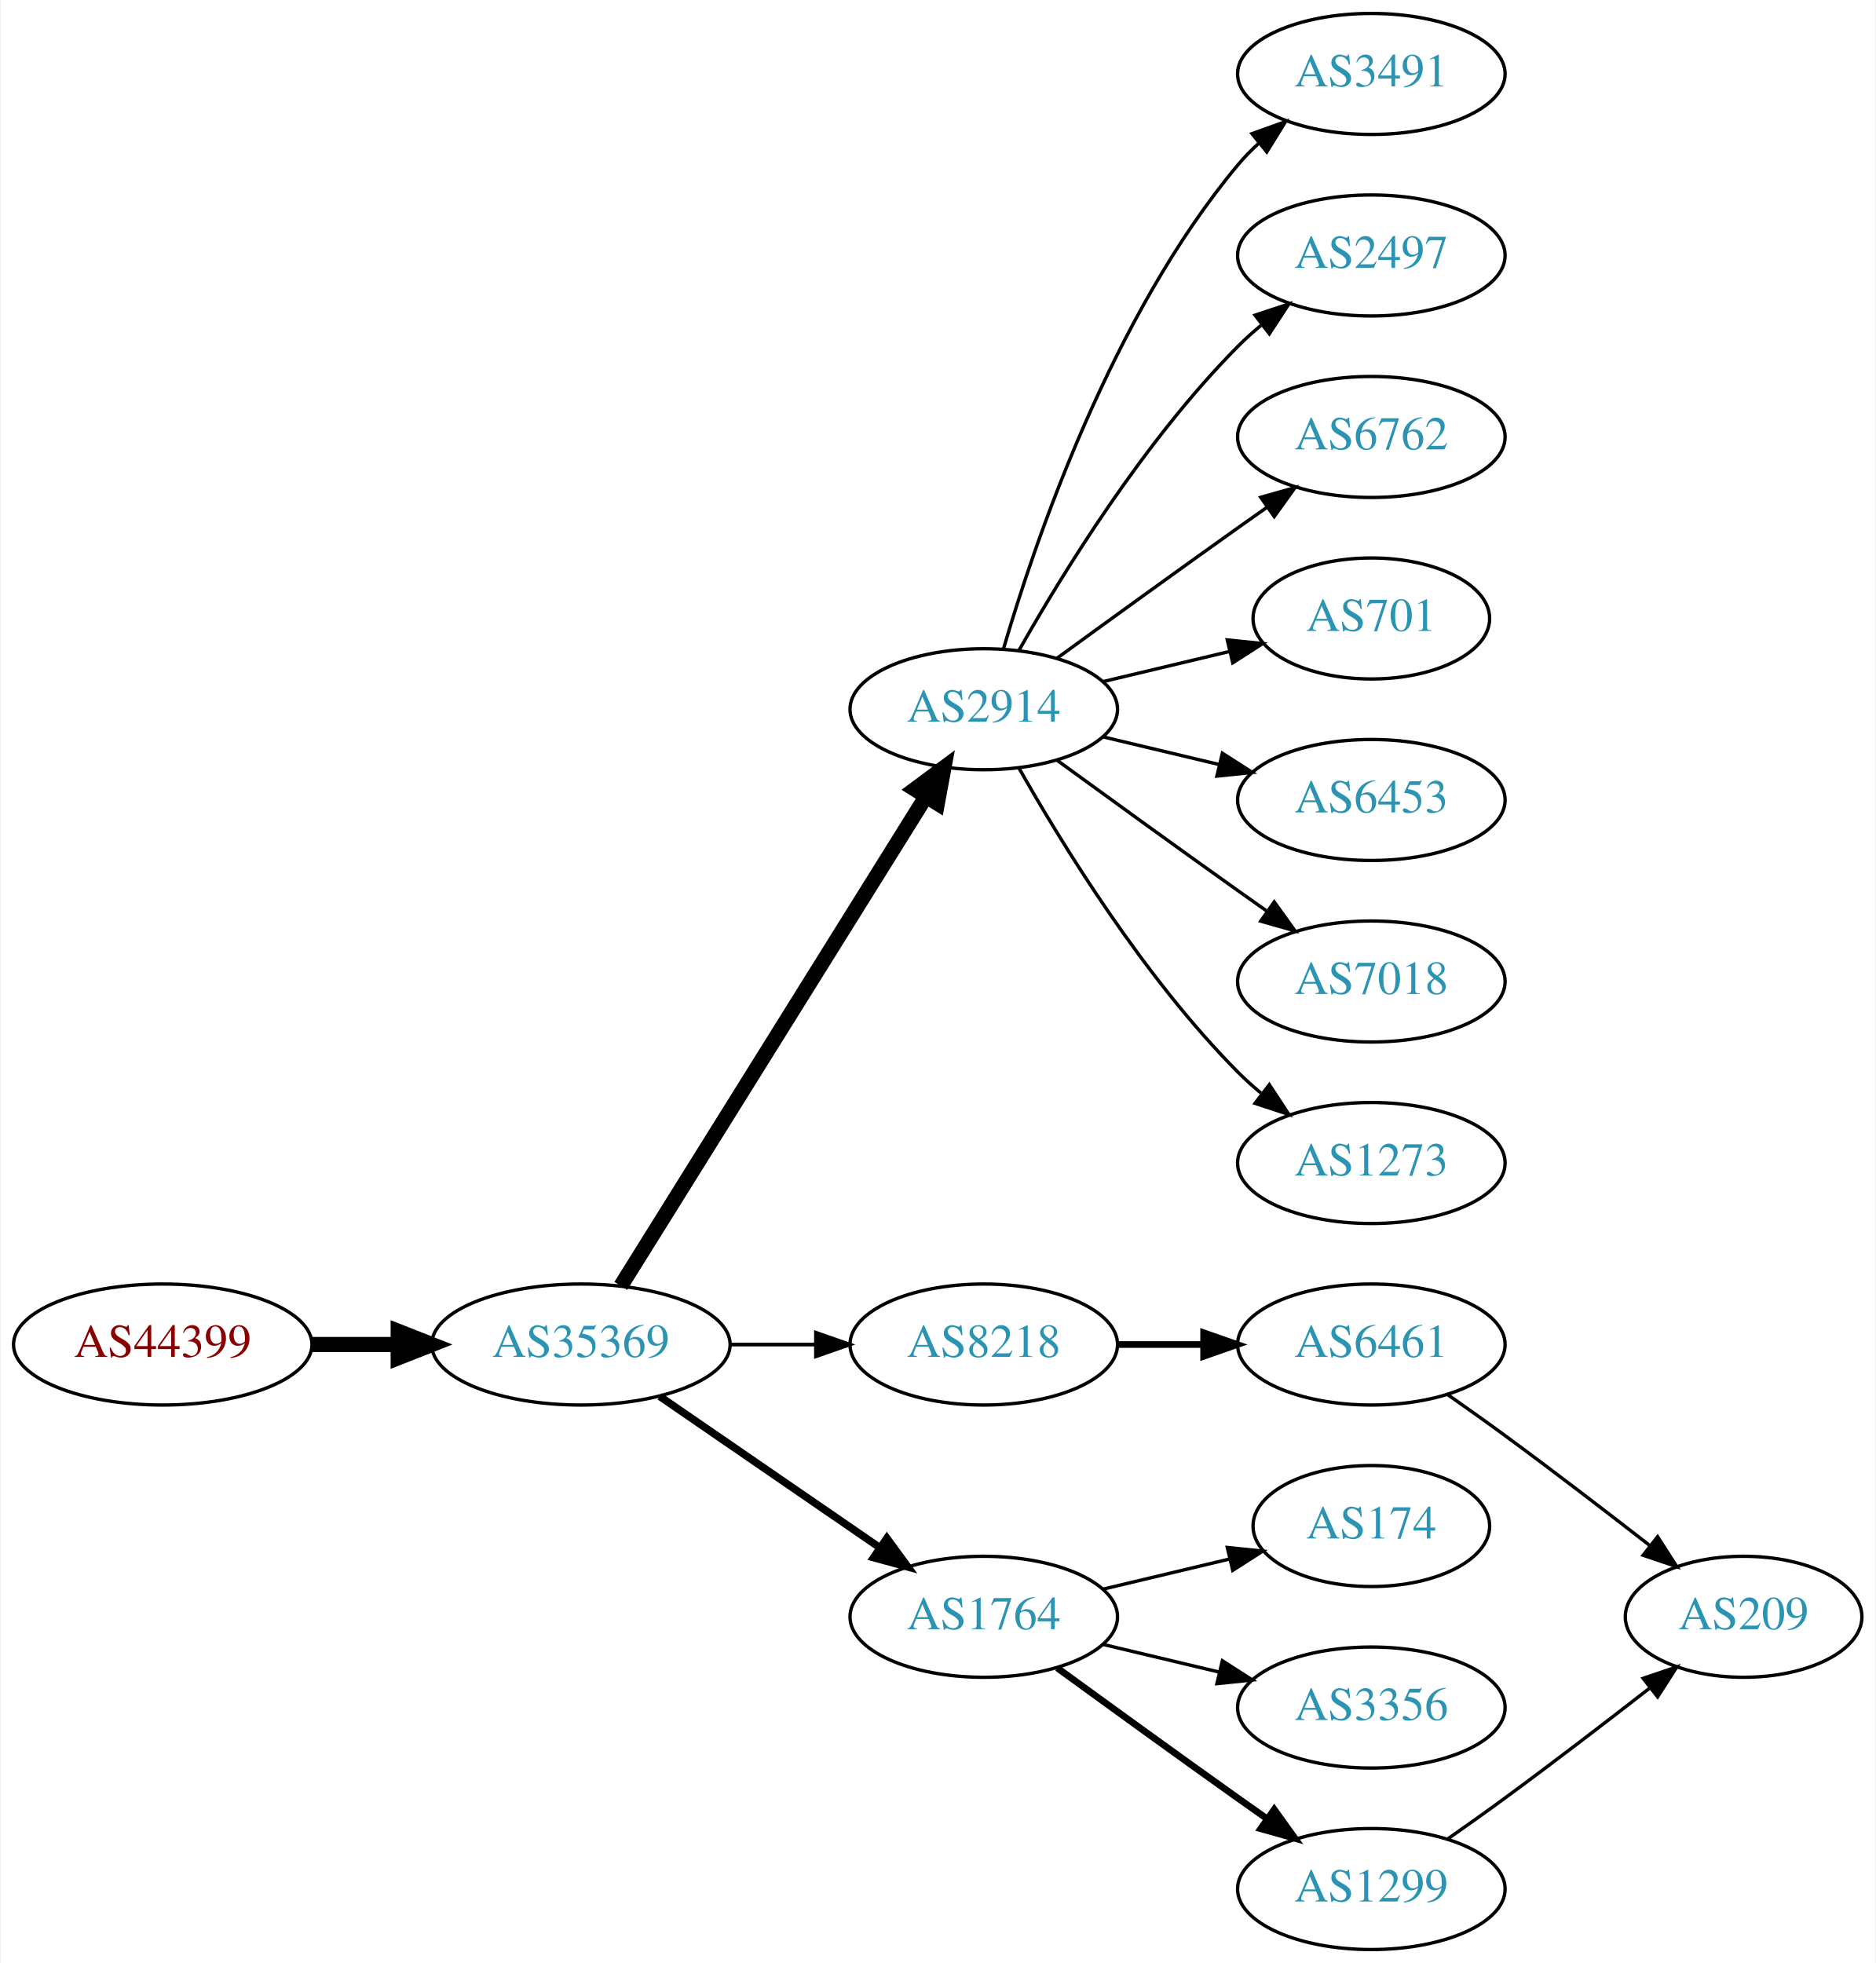
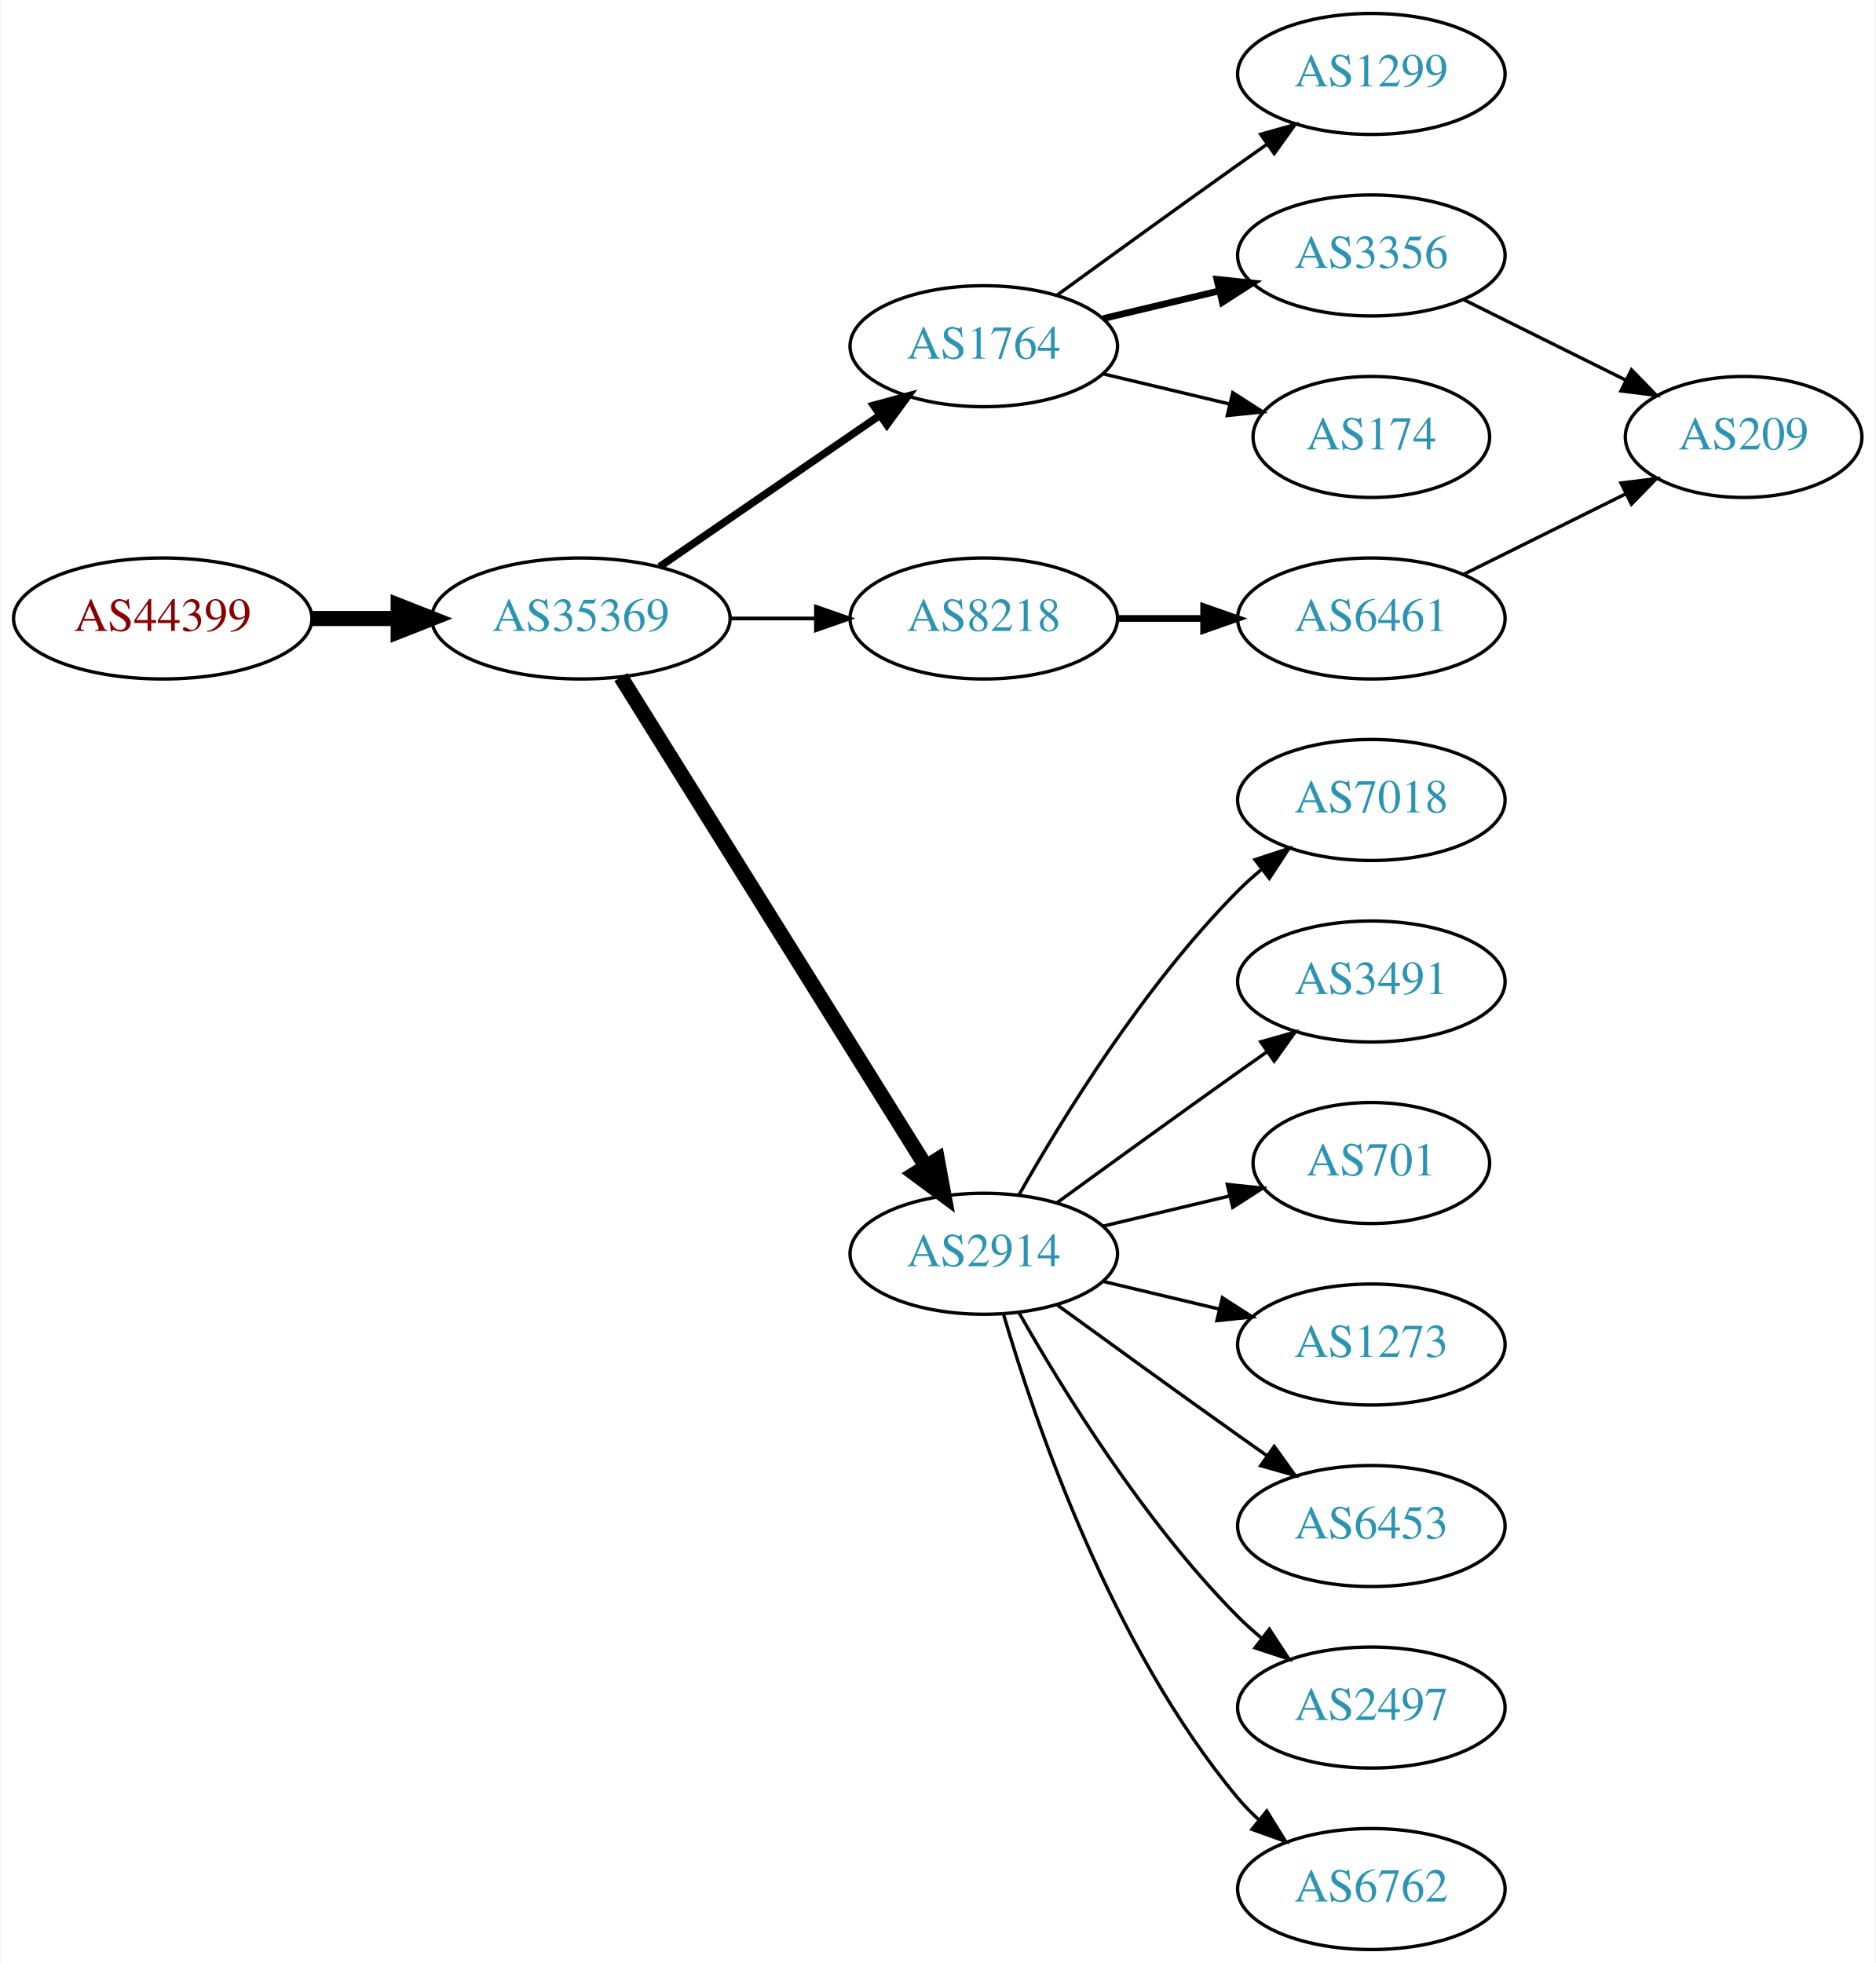
<svg xmlns="http://www.w3.org/2000/svg" xmlns:xlink="http://www.w3.org/1999/xlink" width="558pt" height="584pt" viewBox="0.00 0.00 557.56 584.00">
  <g id="graph0" class="graph" transform="scale(1 1) rotate(0) translate(4 580)">
    <polygon fill="white" stroke="none" points="-4,4 -4,-580 553.564,-580 553.564,4 -4,4" />
    <g id="node1" class="node">
      <g id="a_node1">
        <a xlink:href="/asn/44399" xlink:title="AS44399 ~ FH OOe Studienbetriebs GmbH [AT]">
-           <ellipse fill="#ffffff" stroke="black" cx="44.196" cy="-180" rx="44.393" ry="18" />
-           <text text-anchor="middle" x="44.196" y="-176.3" font-family="Times,serif" font-size="14.00" fill="#880000">AS44399</text>
+           <ellipse fill="#ffffff" stroke="black" cx="44.196" cy="-396" rx="44.393" ry="18" />
+           <text text-anchor="middle" x="44.196" y="-392.3" font-family="Times,serif" font-size="14.00" fill="#880000">AS44399</text>
        </a>
      </g>
    </g>
    <g id="node2" class="node">
      <g id="a_node2">
        <a xlink:href="/asn/35369" xlink:title="AS35369 ~ LINZAG-TELEKOM-AS [AT]">
-           <ellipse fill="#ffffff" stroke="black" cx="168.588" cy="-180" rx="44.393" ry="18" />
-           <text text-anchor="middle" x="168.588" y="-176.3" font-family="Times,serif" font-size="14.00" fill="#2c94b3">AS35369</text>
+           <ellipse fill="#ffffff" stroke="black" cx="168.588" cy="-396" rx="44.393" ry="18" />
+           <text text-anchor="middle" x="168.588" y="-392.3" font-family="Times,serif" font-size="14.00" fill="#2c94b3">AS35369</text>
        </a>
      </g>
    </g>
    <g id="edge1" class="edge">
-       <path fill="none" stroke="black" stroke-width="4.5" d="M88.692,-180C96.898,-180 105.569,-180 114.041,-180" />
-       <polygon fill="black" stroke="black" stroke-width="4.5" points="114.233,-183.938 124.233,-180 114.233,-176.063 114.233,-183.938" />
+       <path fill="none" stroke="black" stroke-width="4.5" d="M88.692,-396C96.898,-396 105.569,-396 114.041,-396" />
+       <polygon fill="black" stroke="black" stroke-width="4.5" points="114.233,-399.938 124.233,-396 114.233,-392.063 114.233,-399.938" />
    </g>
    <g id="node3" class="node">
      <g id="a_node3">
-         <a xlink:href="/asn/2914" xlink:title="AS2914 ~ NTT America, Inc. [US]">
-           <ellipse fill="#ffffff" stroke="black" cx="288.431" cy="-369" rx="39.794" ry="18" />
-           <text text-anchor="middle" x="288.431" y="-365.3" font-family="Times,serif" font-size="14.00" fill="#2c94b3">AS2914</text>
+         <a xlink:href="/asn/1764" xlink:title="AS1764 ~ NEXTLAYER-AS [AT]">
+           <ellipse fill="#ffffff" stroke="black" cx="288.431" cy="-477" rx="39.794" ry="18" />
+           <text text-anchor="middle" x="288.431" y="-473.3" font-family="Times,serif" font-size="14.00" fill="#2c94b3">AS1764</text>
        </a>
      </g>
    </g>
    <g id="edge2" class="edge">
-       <path fill="none" stroke="black" stroke-width="4.5" d="M180.463,-197.442C201.247,-230.775 246.707,-303.686 271.136,-342.866" />
-       <polygon fill="black" stroke="black" stroke-width="4.5" points="267.95,-345.198 276.582,-351.6 274.632,-341.031 267.95,-345.198" />
+       <path fill="none" stroke="black" stroke-width="2.25" d="M192.031,-411.426C210.612,-424.198 237.173,-442.455 257.553,-456.463" />
+       <polygon fill="black" stroke="black" stroke-width="2.25" points="255.643,-459.398 265.867,-462.178 259.609,-453.629 255.643,-459.398" />
    </g>
    <g id="node4" class="node">
      <g id="a_node4">
        <a xlink:href="/asn/8218" xlink:title="AS8218 ~ legacy Neotelecoms [FR]">
-           <ellipse fill="#ffffff" stroke="black" cx="288.431" cy="-180" rx="39.794" ry="18" />
-           <text text-anchor="middle" x="288.431" y="-176.3" font-family="Times,serif" font-size="14.00" fill="#2c94b3">AS8218</text>
+           <ellipse fill="#ffffff" stroke="black" cx="288.431" cy="-396" rx="39.794" ry="18" />
+           <text text-anchor="middle" x="288.431" y="-392.3" font-family="Times,serif" font-size="14.00" fill="#2c94b3">AS8218</text>
        </a>
      </g>
    </g>
    <g id="edge3" class="edge">
-       <path fill="none" stroke="black" stroke-width="1.125" d="M212.799,-180C221.112,-180 229.875,-180 238.357,-180" />
-       <polygon fill="black" stroke="black" stroke-width="1.125" points="238.516,-183.5 248.516,-180 238.516,-176.5 238.516,-183.5" />
+       <path fill="none" stroke="black" stroke-width="1.125" d="M212.799,-396C221.112,-396 229.875,-396 238.357,-396" />
+       <polygon fill="black" stroke="black" stroke-width="1.125" points="238.516,-399.5 248.516,-396 238.516,-392.5 238.516,-399.5" />
    </g>
    <g id="node5" class="node">
      <g id="a_node5">
-         <a xlink:href="/asn/1764" xlink:title="AS1764 ~ NEXTLAYER-AS [AT]">
-           <ellipse fill="#ffffff" stroke="black" cx="288.431" cy="-99" rx="39.794" ry="18" />
-           <text text-anchor="middle" x="288.431" y="-95.3" font-family="Times,serif" font-size="14.00" fill="#2c94b3">AS1764</text>
+         <a xlink:href="/asn/2914" xlink:title="AS2914 ~ NTT America, Inc. [US]">
+           <ellipse fill="#ffffff" stroke="black" cx="288.431" cy="-207" rx="39.794" ry="18" />
+           <text text-anchor="middle" x="288.431" y="-203.3" font-family="Times,serif" font-size="14.00" fill="#2c94b3">AS2914</text>
        </a>
      </g>
    </g>
    <g id="edge4" class="edge">
-       <path fill="none" stroke="black" stroke-width="2.25" d="M192.031,-164.574C210.612,-151.802 237.173,-133.545 257.553,-119.537" />
-       <polygon fill="black" stroke="black" stroke-width="2.25" points="259.609,-122.371 265.867,-113.822 255.643,-116.602 259.609,-122.371" />
+       <path fill="none" stroke="black" stroke-width="4.5" d="M180.463,-378.558C201.247,-345.225 246.707,-272.314 271.136,-233.134" />
+       <polygon fill="black" stroke="black" stroke-width="4.5" points="274.632,-234.969 276.582,-224.4 267.95,-230.802 274.632,-234.969" />
    </g>
    <g id="node6" class="node">
      <g id="a_node6">
-         <a xlink:href="/asn/3491" xlink:title="AS3491 ~ PCCW Global, Inc. [US]">
+         <a xlink:href="/asn/1299" xlink:title="AS1299 ~ Telia Carrier [EU]">
          <ellipse fill="#ffffff" stroke="black" cx="403.724" cy="-558" rx="39.794" ry="18" />
-           <text text-anchor="middle" x="403.724" y="-554.3" font-family="Times,serif" font-size="14.00" fill="#2c94b3">AS3491</text>
+           <text text-anchor="middle" x="403.724" y="-554.3" font-family="Times,serif" font-size="14.00" fill="#2c94b3">AS1299</text>
        </a>
      </g>
    </g>
    <g id="edge5" class="edge">
-       <path fill="none" stroke="black" d="M294.305,-387.002C303.619,-418.844 326.435,-485.981 364.077,-531 365.948,-533.237 368.046,-535.374 370.272,-537.396" />
-       <polygon fill="black" stroke="black" points="368.216,-540.234 378.191,-543.804 372.619,-534.793 368.216,-540.234" />
+       <path fill="none" stroke="black" d="M310.279,-492.222C325.213,-503.091 345.827,-518.025 364.077,-531 366.898,-533.005 369.841,-535.085 372.789,-537.159" />
+       <polygon fill="black" stroke="black" points="370.816,-540.05 381.013,-542.926 374.835,-534.319 370.816,-540.05" />
    </g>
    <g id="node7" class="node">
      <g id="a_node7">
-         <a xlink:href="/asn/2497" xlink:title="AS2497 ~ Internet Initiative Japan Inc. [JP]">
+         <a xlink:href="/asn/3356" xlink:title="AS3356 ~ Level 3 Parent, LLC [US]">
          <ellipse fill="#ffffff" stroke="black" cx="403.724" cy="-504" rx="39.794" ry="18" />
-           <text text-anchor="middle" x="403.724" y="-500.3" font-family="Times,serif" font-size="14.00" fill="#2c94b3">AS2497</text>
+           <text text-anchor="middle" x="403.724" y="-500.3" font-family="Times,serif" font-size="14.00" fill="#2c94b3">AS3356</text>
        </a>
      </g>
    </g>
    <g id="edge6" class="edge">
-       <path fill="none" stroke="black" d="M298.891,-386.49C311.672,-409.096 336.105,-448.886 364.077,-477 366.188,-479.121 368.484,-481.188 370.87,-483.171" />
-       <polygon fill="black" stroke="black" points="369.122,-486.242 379.185,-489.556 373.385,-480.69 369.122,-486.242" />
+       <path fill="none" stroke="black" stroke-width="2" d="M324.038,-485.248C334.909,-487.838 347.064,-490.735 358.506,-493.462" />
+       <polygon fill="black" stroke="black" stroke-width="2" points="357.789,-496.889 368.328,-495.803 359.412,-490.08 357.789,-496.889" />
    </g>
    <g id="node8" class="node">
      <g id="a_node8">
-         <a xlink:href="/asn/6762" xlink:title="AS6762 ~ TELECOM ITALIA SPARKLE S.p.A. [IT]">
-           <ellipse fill="#ffffff" stroke="black" cx="403.724" cy="-450" rx="39.794" ry="18" />
-           <text text-anchor="middle" x="403.724" y="-446.3" font-family="Times,serif" font-size="14.00" fill="#2c94b3">AS6762</text>
+         <a xlink:href="/asn/174" xlink:title="AS174 ~ Cogent Communications [US]">
+           <ellipse fill="#ffffff" stroke="black" cx="403.724" cy="-450" rx="35.194" ry="18" />
+           <text text-anchor="middle" x="403.724" y="-446.3" font-family="Times,serif" font-size="14.00" fill="#2c94b3">AS174</text>
        </a>
      </g>
    </g>
    <g id="edge7" class="edge">
-       <path fill="none" stroke="black" d="M310.279,-384.222C325.213,-395.091 345.827,-410.025 364.077,-423 366.898,-425.005 369.841,-427.085 372.789,-429.159" />
-       <polygon fill="black" stroke="black" points="370.816,-432.05 381.013,-434.926 374.835,-426.319 370.816,-432.05" />
+       <path fill="none" stroke="black" d="M324.038,-468.752C335.833,-465.942 349.137,-462.771 361.405,-459.847" />
+       <polygon fill="black" stroke="black" points="362.494,-463.186 371.41,-457.463 360.871,-456.376 362.494,-463.186" />
    </g>
    <g id="node9" class="node">
      <g id="a_node9">
-         <a xlink:href="/asn/701" xlink:title="AS701 ~ UUNET [US]">
-           <ellipse fill="#ffffff" stroke="black" cx="403.724" cy="-396" rx="35.194" ry="18" />
-           <text text-anchor="middle" x="403.724" y="-392.3" font-family="Times,serif" font-size="14.00" fill="#2c94b3">AS701</text>
+         <a xlink:href="/asn/6461" xlink:title="AS6461 ~ Zayo Bandwidth [US]">
+           <ellipse fill="#ffffff" stroke="black" cx="403.724" cy="-396" rx="39.794" ry="18" />
+           <text text-anchor="middle" x="403.724" y="-392.3" font-family="Times,serif" font-size="14.00" fill="#2c94b3">AS6461</text>
        </a>
      </g>
    </g>
    <g id="edge8" class="edge">
-       <path fill="none" stroke="black" d="M324.038,-377.248C335.833,-380.058 349.137,-383.229 361.405,-386.153" />
-       <polygon fill="black" stroke="black" points="360.871,-389.624 371.41,-388.537 362.494,-382.814 360.871,-389.624" />
-     </g>
-     <g id="node10" class="node">
-       <g id="a_node10">
-         <a xlink:href="/asn/6453" xlink:title="AS6453 ~ TATA COMMUNICATIONS (AMERICA) INC [US]">
-           <ellipse fill="#ffffff" stroke="black" cx="403.724" cy="-342" rx="39.794" ry="18" />
-           <text text-anchor="middle" x="403.724" y="-338.3" font-family="Times,serif" font-size="14.00" fill="#2c94b3">AS6453</text>
-         </a>
-       </g>
-     </g>
-     <g id="edge9" class="edge">
-       <path fill="none" stroke="black" d="M324.038,-360.752C334.909,-358.162 347.064,-355.265 358.506,-352.538" />
-       <polygon fill="black" stroke="black" points="359.412,-355.92 368.328,-350.197 357.789,-349.111 359.412,-355.92" />
+       <path fill="none" stroke="black" stroke-width="2" d="M328.103,-396C336.306,-396 345.07,-396 353.602,-396" />
+       <polygon fill="black" stroke="black" stroke-width="2" points="353.841,-399.5 363.841,-396 353.841,-392.5 353.841,-399.5" />
    </g>
    <g id="node11" class="node">
      <g id="a_node11">
        <a xlink:href="/asn/7018" xlink:title="AS7018 ~ AT&amp;T Services, Inc. [US]">
-           <ellipse fill="#ffffff" stroke="black" cx="403.724" cy="-288" rx="39.794" ry="18" />
-           <text text-anchor="middle" x="403.724" y="-284.3" font-family="Times,serif" font-size="14.00" fill="#2c94b3">AS7018</text>
+           <ellipse fill="#ffffff" stroke="black" cx="403.724" cy="-342" rx="39.794" ry="18" />
+           <text text-anchor="middle" x="403.724" y="-338.3" font-family="Times,serif" font-size="14.00" fill="#2c94b3">AS7018</text>
        </a>
      </g>
    </g>
    <g id="edge10" class="edge">
-       <path fill="none" stroke="black" d="M310.279,-353.778C325.213,-342.909 345.827,-327.975 364.077,-315 366.898,-312.995 369.841,-310.915 372.789,-308.841" />
-       <polygon fill="black" stroke="black" points="374.835,-311.681 381.013,-303.074 370.816,-305.95 374.835,-311.681" />
+       <path fill="none" stroke="black" d="M298.891,-224.49C311.672,-247.096 336.105,-286.886 364.077,-315 366.188,-317.121 368.484,-319.188 370.87,-321.171" />
+       <polygon fill="black" stroke="black" points="369.122,-324.242 379.185,-327.556 373.385,-318.69 369.122,-324.242" />
    </g>
    <g id="node12" class="node">
      <g id="a_node12">
-         <a xlink:href="/asn/1273" xlink:title="AS1273 ~ Vodafone Group PLC [EU]">
-           <ellipse fill="#ffffff" stroke="black" cx="403.724" cy="-234" rx="39.794" ry="18" />
-           <text text-anchor="middle" x="403.724" y="-230.3" font-family="Times,serif" font-size="14.00" fill="#2c94b3">AS1273</text>
+         <a xlink:href="/asn/3491" xlink:title="AS3491 ~ PCCW Global, Inc. [US]">
+           <ellipse fill="#ffffff" stroke="black" cx="403.724" cy="-288" rx="39.794" ry="18" />
+           <text text-anchor="middle" x="403.724" y="-284.3" font-family="Times,serif" font-size="14.00" fill="#2c94b3">AS3491</text>
        </a>
      </g>
    </g>
    <g id="edge11" class="edge">
-       <path fill="none" stroke="black" d="M298.891,-351.51C311.672,-328.904 336.105,-289.114 364.077,-261 366.188,-258.879 368.484,-256.812 370.87,-254.829" />
-       <polygon fill="black" stroke="black" points="373.385,-257.31 379.185,-248.444 369.122,-251.758 373.385,-257.31" />
+       <path fill="none" stroke="black" d="M310.279,-222.222C325.213,-233.091 345.827,-248.025 364.077,-261 366.898,-263.005 369.841,-265.085 372.789,-267.159" />
+       <polygon fill="black" stroke="black" points="370.816,-270.05 381.013,-272.926 374.835,-264.319 370.816,-270.05" />
    </g>
    <g id="node13" class="node">
      <g id="a_node13">
-         <a xlink:href="/asn/6461" xlink:title="AS6461 ~ Zayo Bandwidth [US]">
-           <ellipse fill="#ffffff" stroke="black" cx="403.724" cy="-180" rx="39.794" ry="18" />
-           <text text-anchor="middle" x="403.724" y="-176.3" font-family="Times,serif" font-size="14.00" fill="#2c94b3">AS6461</text>
+         <a xlink:href="/asn/701" xlink:title="AS701 ~ UUNET [US]">
+           <ellipse fill="#ffffff" stroke="black" cx="403.724" cy="-234" rx="35.194" ry="18" />
+           <text text-anchor="middle" x="403.724" y="-230.3" font-family="Times,serif" font-size="14.00" fill="#2c94b3">AS701</text>
        </a>
      </g>
    </g>
    <g id="edge12" class="edge">
-       <path fill="none" stroke="black" stroke-width="2" d="M328.103,-180C336.306,-180 345.07,-180 353.602,-180" />
-       <polygon fill="black" stroke="black" stroke-width="2" points="353.841,-183.5 363.841,-180 353.841,-176.5 353.841,-183.5" />
+       <path fill="none" stroke="black" d="M324.038,-215.248C335.833,-218.058 349.137,-221.229 361.405,-224.153" />
+       <polygon fill="black" stroke="black" points="360.871,-227.624 371.41,-226.537 362.494,-220.814 360.871,-227.624" />
    </g>
    <g id="node14" class="node">
      <g id="a_node14">
-         <a xlink:href="/asn/174" xlink:title="AS174 ~ Cogent Communications [US]">
-           <ellipse fill="#ffffff" stroke="black" cx="403.724" cy="-126" rx="35.194" ry="18" />
-           <text text-anchor="middle" x="403.724" y="-122.3" font-family="Times,serif" font-size="14.00" fill="#2c94b3">AS174</text>
+         <a xlink:href="/asn/1273" xlink:title="AS1273 ~ Vodafone Group PLC [EU]">
+           <ellipse fill="#ffffff" stroke="black" cx="403.724" cy="-180" rx="39.794" ry="18" />
+           <text text-anchor="middle" x="403.724" y="-176.3" font-family="Times,serif" font-size="14.00" fill="#2c94b3">AS1273</text>
        </a>
      </g>
    </g>
    <g id="edge13" class="edge">
-       <path fill="none" stroke="black" d="M324.038,-107.248C335.833,-110.058 349.137,-113.229 361.405,-116.153" />
-       <polygon fill="black" stroke="black" points="360.871,-119.624 371.41,-118.537 362.494,-112.814 360.871,-119.624" />
+       <path fill="none" stroke="black" d="M324.038,-198.752C334.909,-196.162 347.064,-193.265 358.506,-190.538" />
+       <polygon fill="black" stroke="black" points="359.412,-193.92 368.328,-188.197 357.789,-187.111 359.412,-193.92" />
    </g>
    <g id="node15" class="node">
      <g id="a_node15">
-         <a xlink:href="/asn/3356" xlink:title="AS3356 ~ Level 3 Parent, LLC [US]">
-           <ellipse fill="#ffffff" stroke="black" cx="403.724" cy="-72" rx="39.794" ry="18" />
-           <text text-anchor="middle" x="403.724" y="-68.3" font-family="Times,serif" font-size="14.00" fill="#2c94b3">AS3356</text>
+         <a xlink:href="/asn/6453" xlink:title="AS6453 ~ TATA COMMUNICATIONS (AMERICA) INC [US]">
+           <ellipse fill="#ffffff" stroke="black" cx="403.724" cy="-126" rx="39.794" ry="18" />
+           <text text-anchor="middle" x="403.724" y="-122.3" font-family="Times,serif" font-size="14.00" fill="#2c94b3">AS6453</text>
        </a>
      </g>
    </g>
    <g id="edge14" class="edge">
-       <path fill="none" stroke="black" d="M324.038,-90.752C334.909,-88.162 347.064,-85.265 358.506,-82.538" />
-       <polygon fill="black" stroke="black" points="359.412,-85.92 368.328,-80.197 357.789,-79.111 359.412,-85.92" />
+       <path fill="none" stroke="black" d="M310.279,-191.778C325.213,-180.909 345.827,-165.975 364.077,-153 366.898,-150.995 369.841,-148.915 372.789,-146.841" />
+       <polygon fill="black" stroke="black" points="374.835,-149.681 381.013,-141.074 370.816,-143.95 374.835,-149.681" />
    </g>
    <g id="node16" class="node">
      <g id="a_node16">
-         <a xlink:href="/asn/1299" xlink:title="AS1299 ~ Telia Carrier [EU]">
-           <ellipse fill="#ffffff" stroke="black" cx="403.724" cy="-18" rx="39.794" ry="18" />
-           <text text-anchor="middle" x="403.724" y="-14.3" font-family="Times,serif" font-size="14.00" fill="#2c94b3">AS1299</text>
+         <a xlink:href="/asn/2497" xlink:title="AS2497 ~ Internet Initiative Japan Inc. [JP]">
+           <ellipse fill="#ffffff" stroke="black" cx="403.724" cy="-72" rx="39.794" ry="18" />
+           <text text-anchor="middle" x="403.724" y="-68.3" font-family="Times,serif" font-size="14.00" fill="#2c94b3">AS2497</text>
        </a>
      </g>
    </g>
    <g id="edge15" class="edge">
-       <path fill="none" stroke="black" stroke-width="2" d="M310.279,-83.778C325.213,-72.909 345.827,-57.975 364.077,-45 366.898,-42.995 369.841,-40.915 372.789,-38.841" />
-       <polygon fill="black" stroke="black" stroke-width="2" points="374.835,-41.681 381.013,-33.074 370.816,-35.95 374.835,-41.681" />
+       <path fill="none" stroke="black" d="M298.891,-189.51C311.672,-166.904 336.105,-127.114 364.077,-99 366.188,-96.879 368.484,-94.812 370.87,-92.829" />
+       <polygon fill="black" stroke="black" points="373.385,-95.31 379.185,-86.444 369.122,-89.758 373.385,-95.31" />
    </g>
    <g id="node17" class="node">
      <g id="a_node17">
+         <a xlink:href="/asn/6762" xlink:title="AS6762 ~ TELECOM ITALIA SPARKLE S.p.A. [IT]">
+           <ellipse fill="#ffffff" stroke="black" cx="403.724" cy="-18" rx="39.794" ry="18" />
+           <text text-anchor="middle" x="403.724" y="-14.3" font-family="Times,serif" font-size="14.00" fill="#2c94b3">AS6762</text>
+         </a>
+       </g>
+     </g>
+     <g id="edge16" class="edge">
+       <path fill="none" stroke="black" d="M294.305,-188.998C303.619,-157.156 326.435,-90.019 364.077,-45 365.948,-42.763 368.046,-40.626 370.272,-38.604" />
+       <polygon fill="black" stroke="black" points="372.619,-41.208 378.191,-32.196 368.216,-35.766 372.619,-41.208" />
+     </g>
+     <g id="node10" class="node">
+       <g id="a_node10">
        <a xlink:href="/asn/209" xlink:title="AS209 ~ CenturyLink Communications, LLC [US]">
-           <ellipse fill="#ffffff" stroke="black" cx="514.467" cy="-99" rx="35.194" ry="18" />
-           <text text-anchor="middle" x="514.467" y="-95.3" font-family="Times,serif" font-size="14.00" fill="#2c94b3">AS209</text>
+           <ellipse fill="#ffffff" stroke="black" cx="514.467" cy="-450" rx="35.194" ry="18" />
+           <text text-anchor="middle" x="514.467" y="-446.3" font-family="Times,serif" font-size="14.00" fill="#2c94b3">AS209</text>
        </a>
      </g>
    </g>
    <g id="edge17" class="edge">
-       <path fill="none" stroke="black" d="M426.516,-165.039C432.05,-161.168 437.96,-156.971 443.37,-153 457.796,-142.413 473.607,-130.28 486.556,-120.2" />
-       <polygon fill="black" stroke="black" points="488.882,-122.824 494.608,-113.91 484.573,-117.308 488.882,-122.824" />
-     </g>
-     <g id="edge16" class="edge">
-       <path fill="none" stroke="black" d="M426.516,-32.961C432.05,-36.832 437.96,-41.029 443.37,-45 457.796,-55.587 473.607,-67.72 486.556,-77.8" />
-       <polygon fill="black" stroke="black" points="484.573,-80.692 494.608,-84.09 488.882,-75.176 484.573,-80.692" />
+       <path fill="none" stroke="black" d="M431.047,-490.928C445.518,-483.742 463.639,-474.744 479.202,-467.015" />
+       <polygon fill="black" stroke="black" points="481.107,-469.977 488.506,-462.395 477.993,-463.708 481.107,-469.977" />
+     </g>
+     <g id="edge9" class="edge">
+       <path fill="none" stroke="black" d="M431.047,-409.072C445.518,-416.258 463.639,-425.256 479.202,-432.985" />
+       <polygon fill="black" stroke="black" points="477.993,-436.292 488.506,-437.605 481.107,-430.023 477.993,-436.292" />
    </g>
  </g>
</svg>
